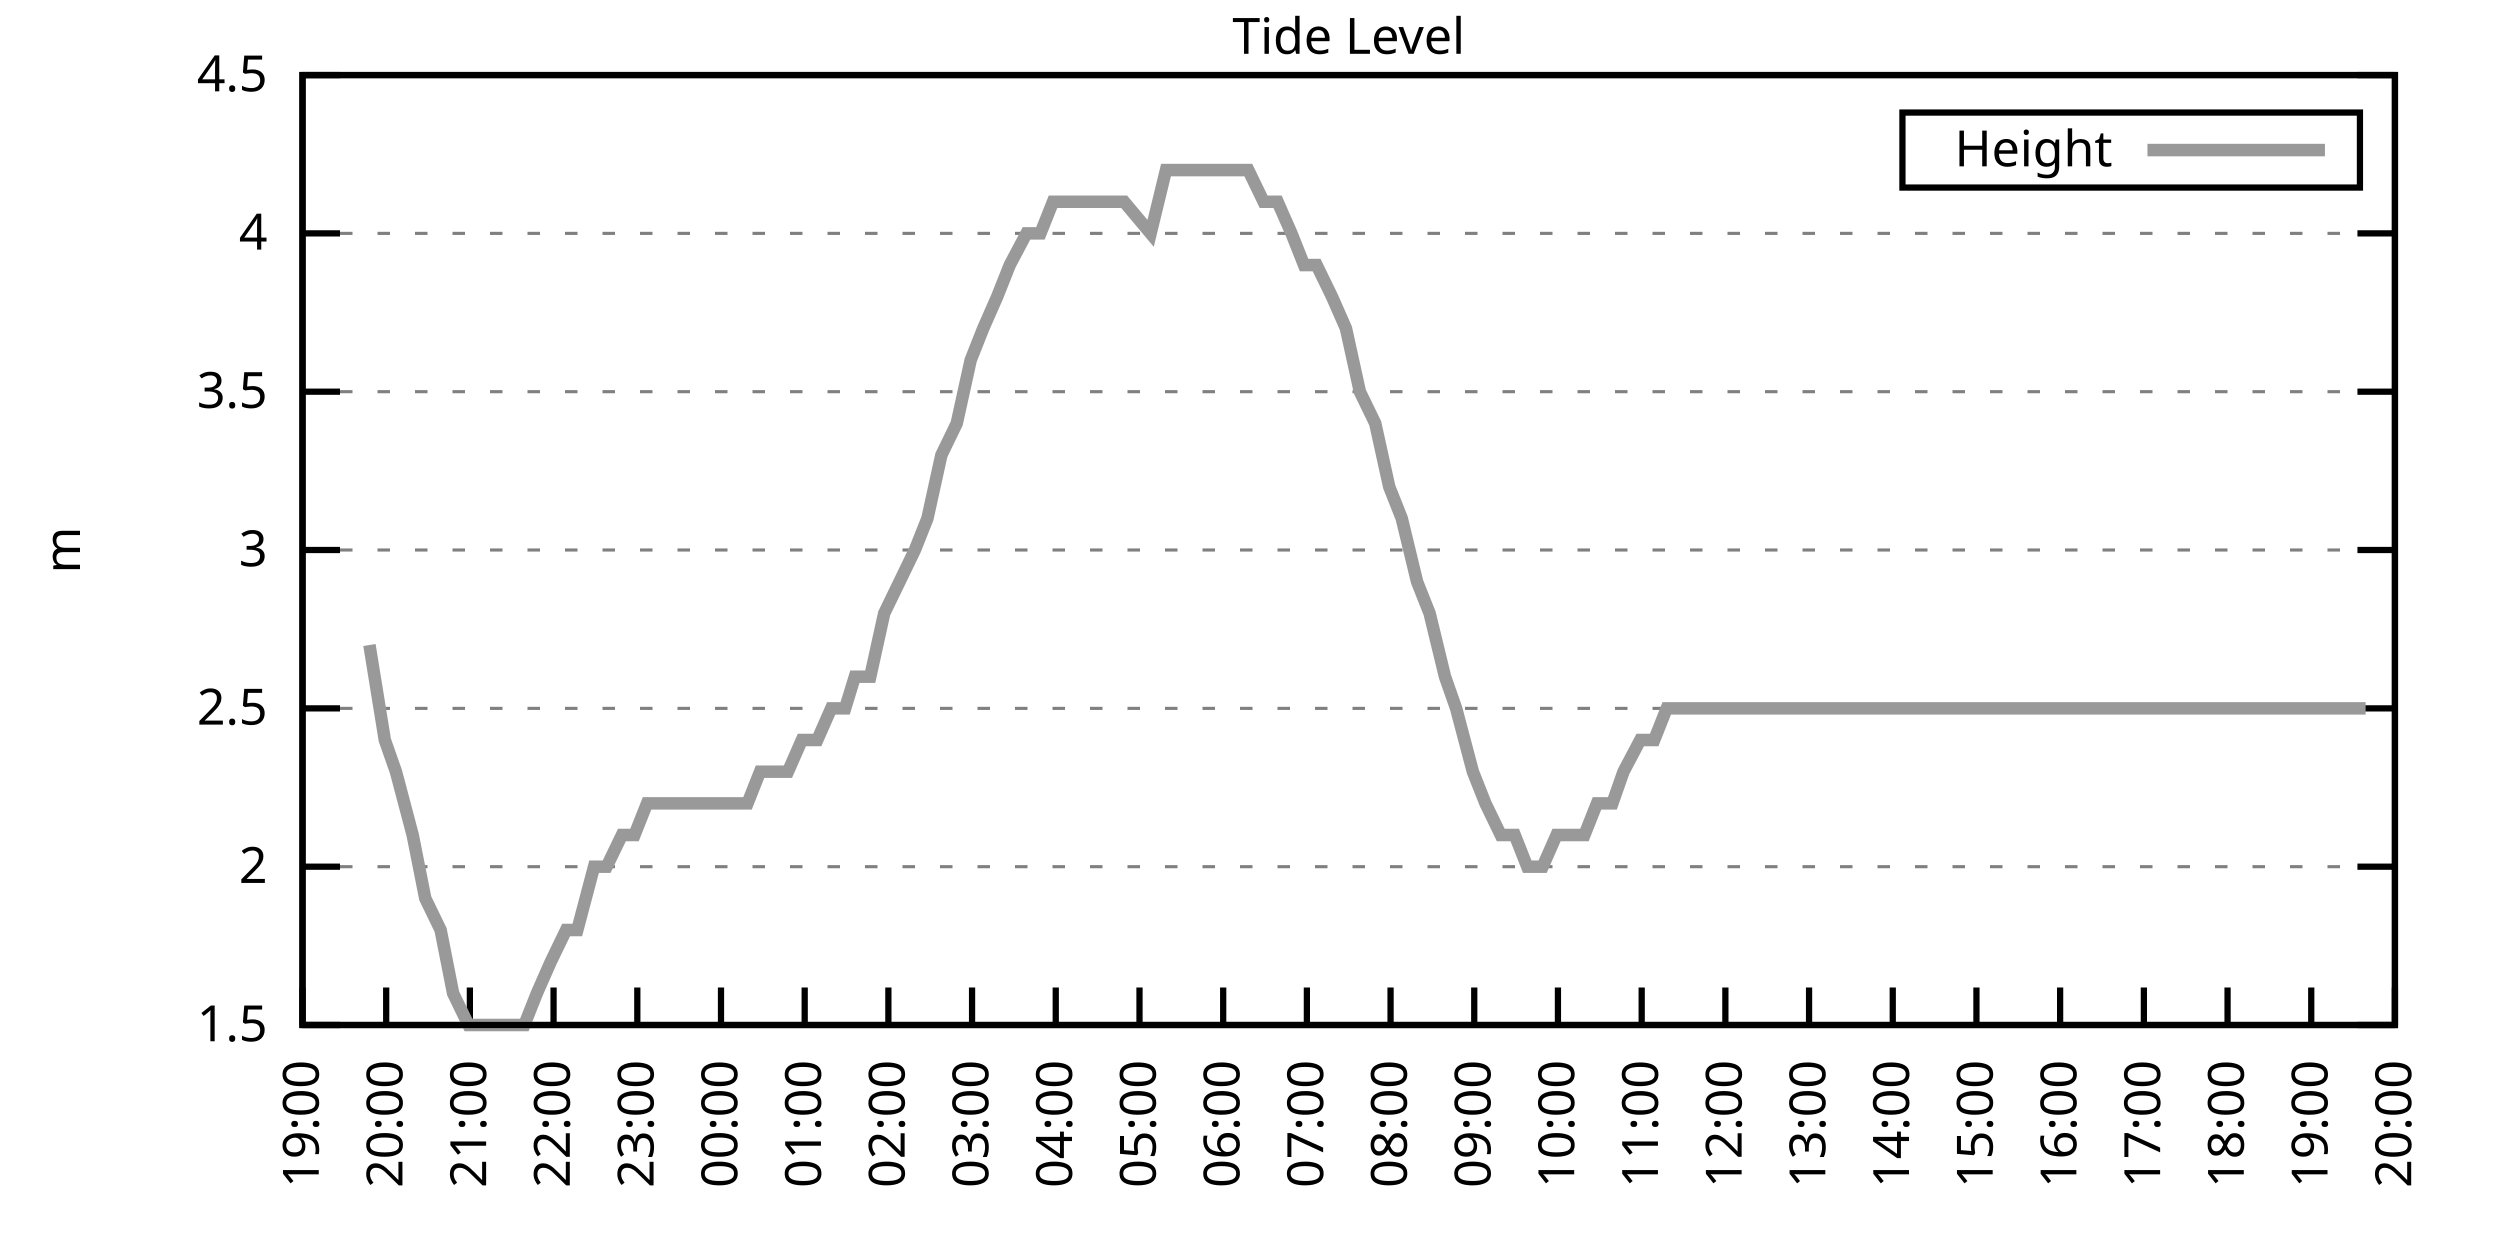
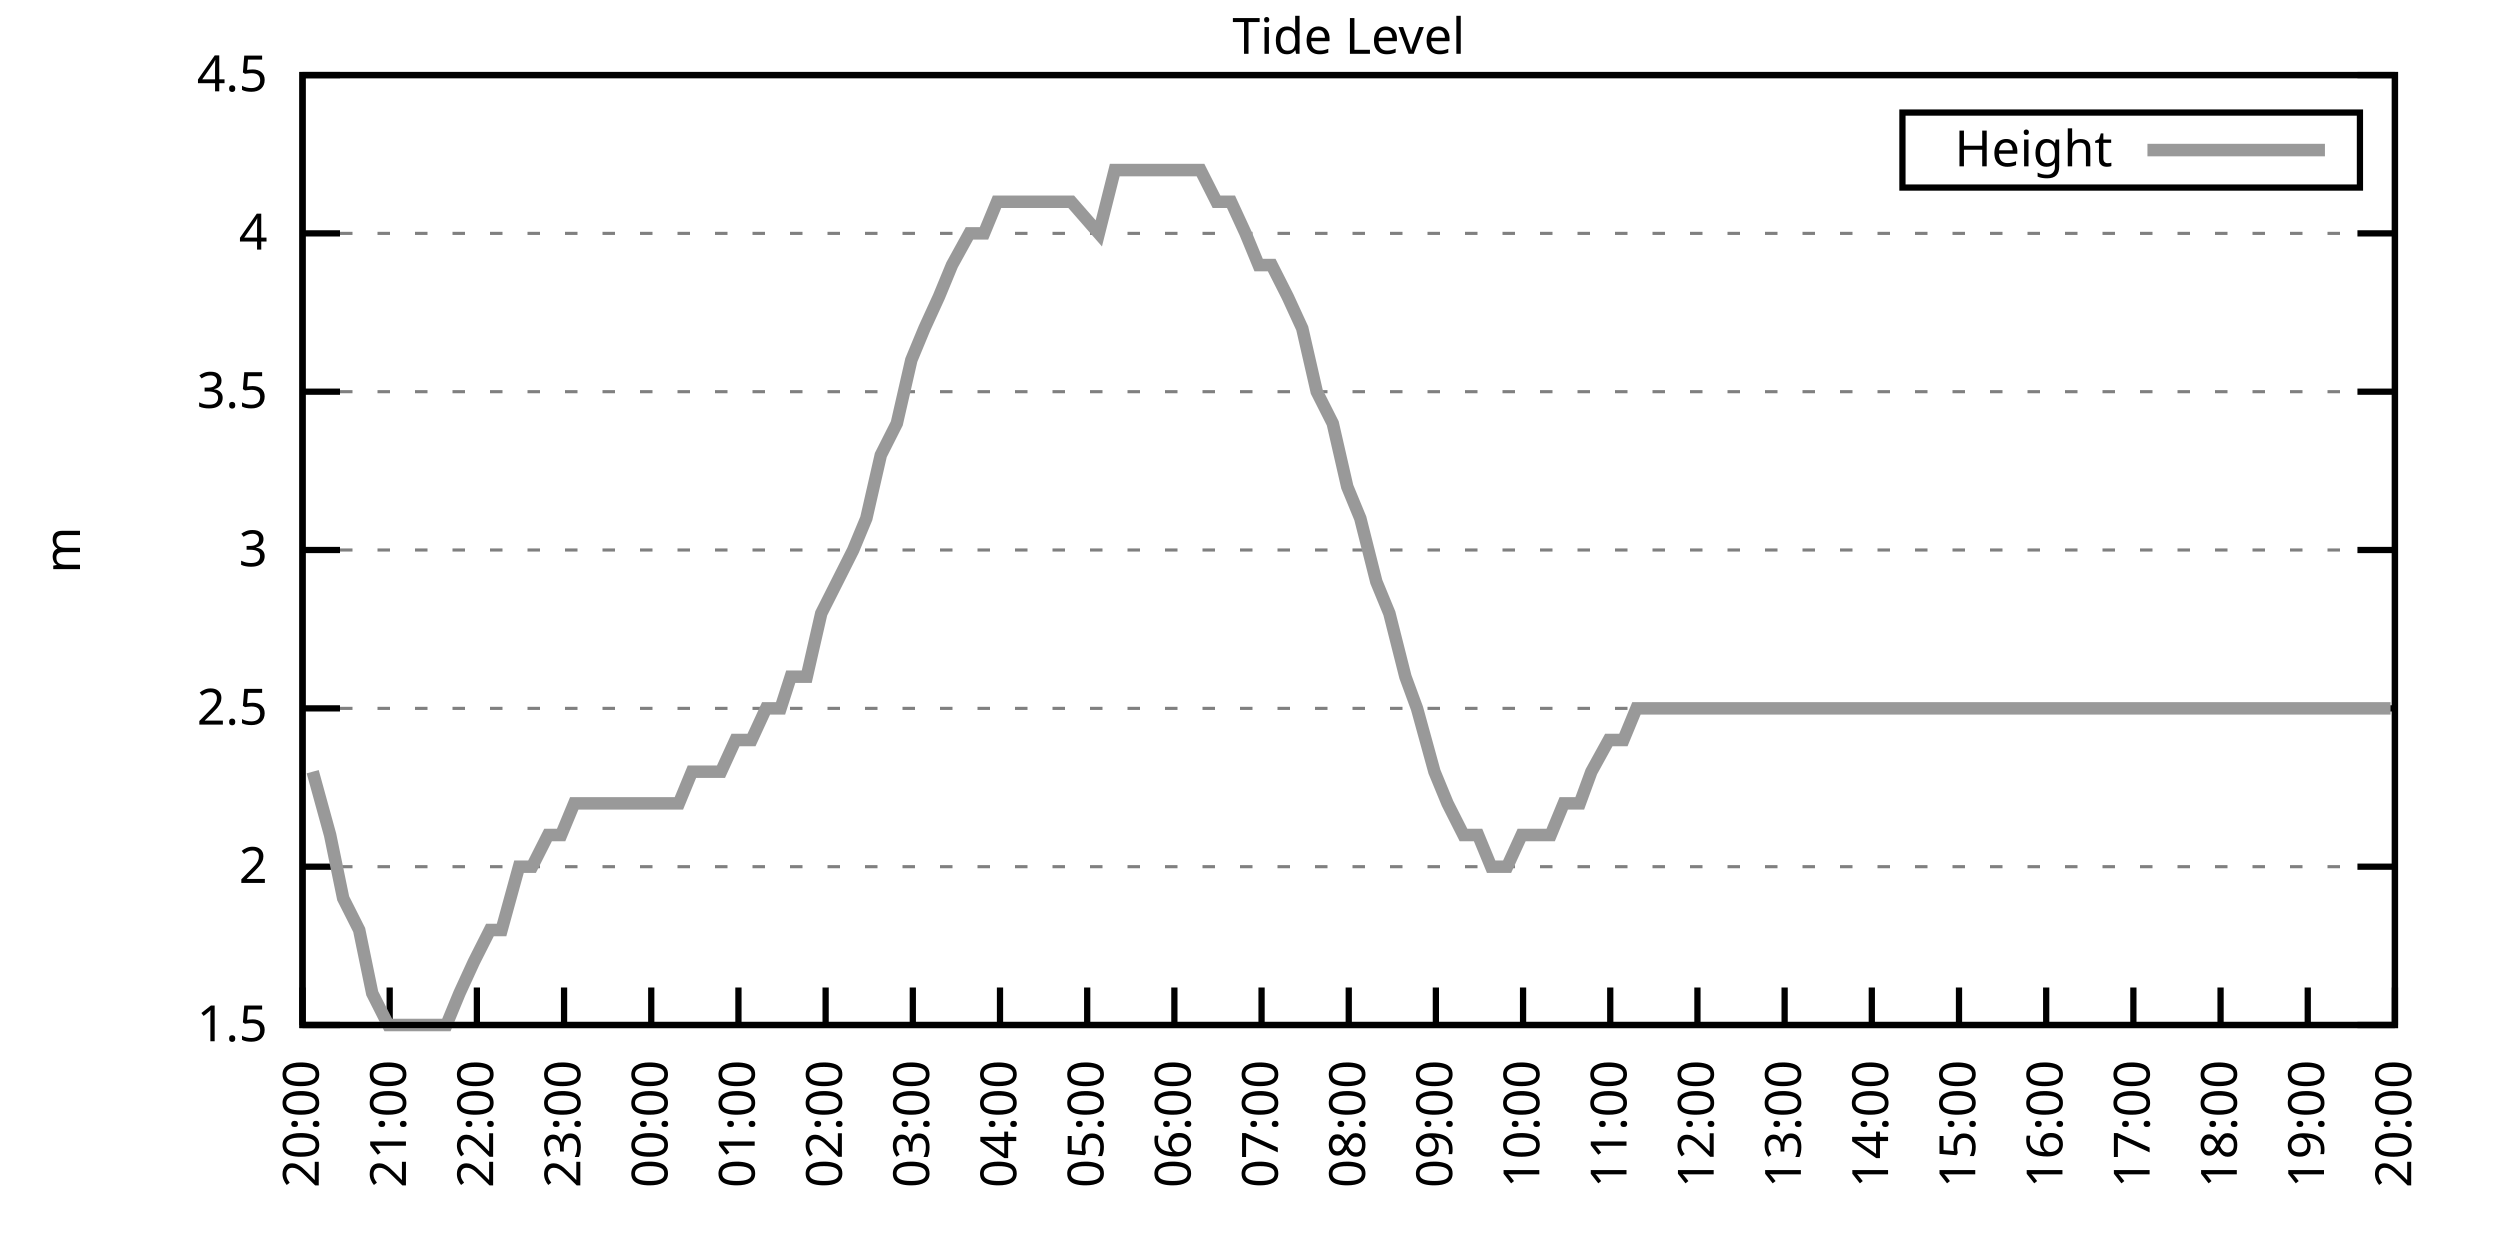
<svg xmlns="http://www.w3.org/2000/svg" xmlns:xlink="http://www.w3.org/1999/xlink" width="400" height="200" viewBox="0 0 400 200">
  <g id="gnuplot_canvas">
    <rect x="0" y="0" width="400" height="200" fill="none" />
    <defs>
      <circle id="gpDot" r="0.5" stroke-width="0.5" stroke="currentColor" />
      <path id="gpPt0" stroke-width="0.333" stroke="currentColor" d="M-1,0 h2 M0,-1 v2" />
      <path id="gpPt1" stroke-width="0.333" stroke="currentColor" d="M-1,-1 L1,1 M1,-1 L-1,1" />
      <path id="gpPt2" stroke-width="0.333" stroke="currentColor" d="M-1,0 L1,0 M0,-1 L0,1 M-1,-1 L1,1 M-1,1 L1,-1" />
      <rect id="gpPt3" stroke-width="0.333" stroke="currentColor" x="-1" y="-1" width="2" height="2" />
      <rect id="gpPt4" stroke-width="0.333" stroke="currentColor" fill="currentColor" x="-1" y="-1" width="2" height="2" />
      <circle id="gpPt5" stroke-width="0.333" stroke="currentColor" cx="0" cy="0" r="1" />
      <use xlink:href="#gpPt5" id="gpPt6" fill="currentColor" stroke="none" />
      <path id="gpPt7" stroke-width="0.333" stroke="currentColor" d="M0,-1.33 L-1.33,0.67 L1.33,0.67 z" />
      <use xlink:href="#gpPt7" id="gpPt8" fill="currentColor" stroke="none" />
      <use xlink:href="#gpPt7" id="gpPt9" stroke="currentColor" transform="rotate(180)" />
      <use xlink:href="#gpPt9" id="gpPt10" fill="currentColor" stroke="none" />
      <use xlink:href="#gpPt3" id="gpPt11" stroke="currentColor" transform="rotate(45)" />
      <use xlink:href="#gpPt11" id="gpPt12" fill="currentColor" stroke="none" />
      <path id="gpPt13" stroke-width="0.333" stroke="currentColor" d="M0,1.330 L1.265,0.411 L0.782,-1.067 L-0.782,-1.076 L-1.265,0.411 z" />
      <use xlink:href="#gpPt13" id="gpPt14" fill="currentColor" stroke="none" />
      <filter id="textbox" filterUnits="objectBoundingBox" x="0" y="0" height="1" width="1">
        <feFlood flood-color="white" flood-opacity="1" result="bgnd" />
        <feComposite in="SourceGraphic" in2="bgnd" operator="atop" />
      </filter>
      <filter id="greybox" filterUnits="objectBoundingBox" x="0" y="0" height="1" width="1">
        <feFlood flood-color="lightgrey" flood-opacity="1" result="grey" />
        <feComposite in="SourceGraphic" in2="grey" operator="atop" />
      </filter>
    </defs>
    <g fill="none" color="white" stroke="currentColor" stroke-width="1.00" stroke-linecap="butt" stroke-linejoin="miter">
</g>
    <g fill="none" color="black" stroke="currentColor" stroke-width="1.00" stroke-linecap="butt" stroke-linejoin="miter">
      <g stroke="none" shape-rendering="crispEdges">
        <polygon fill="rgb(255, 255, 255)" points="48.40,164.00 383.18,164.00 383.18,12.02 48.40,12.02 " />
      </g>
    </g>
    <g fill="none" color="black" stroke="currentColor" stroke-width="1.00" stroke-linecap="butt" stroke-linejoin="miter">
</g>
    <g fill="none" color="black" stroke="black" stroke-width="0.50" stroke-linecap="butt" stroke-linejoin="miter">
</g>
    <g fill="none" color="gray" stroke="currentColor" stroke-width="0.50" stroke-linecap="butt" stroke-linejoin="miter">
      <path stroke="gray" stroke-dasharray="2,4" class="gridline" d="M48.40,164.00 L383.19,164.00  " />
    </g>
    <g fill="none" color="gray" stroke="gray" stroke-width="1.00" stroke-linecap="butt" stroke-linejoin="miter">
</g>
    <g fill="none" color="black" stroke="currentColor" stroke-width="1.00" stroke-linecap="butt" stroke-linejoin="miter">
      <path stroke="black" d="M48.40,164.00 L54.40,164.00 M383.19,164.00 L377.19,164.00  " />
      <g transform="translate(42.80,166.60)" stroke="none" fill="black" font-family="Sans" font-size="8.00" text-anchor="end">
        <text>
          <tspan font-family="Sans"> 1.5</tspan>
        </text>
      </g>
    </g>
    <g fill="none" color="black" stroke="currentColor" stroke-width="1.00" stroke-linecap="butt" stroke-linejoin="miter">
</g>
    <g fill="none" color="black" stroke="black" stroke-width="0.50" stroke-linecap="butt" stroke-linejoin="miter">
</g>
    <g fill="none" color="gray" stroke="currentColor" stroke-width="0.50" stroke-linecap="butt" stroke-linejoin="miter">
      <path stroke="gray" stroke-dasharray="2,4" class="gridline" d="M48.40,138.67 L383.19,138.67  " />
    </g>
    <g fill="none" color="gray" stroke="gray" stroke-width="1.00" stroke-linecap="butt" stroke-linejoin="miter">
</g>
    <g fill="none" color="black" stroke="currentColor" stroke-width="1.00" stroke-linecap="butt" stroke-linejoin="miter">
      <path stroke="black" d="M48.40,138.67 L54.40,138.67 M383.19,138.67 L377.19,138.67  " />
      <g transform="translate(42.80,141.27)" stroke="none" fill="black" font-family="Sans" font-size="8.00" text-anchor="end">
        <text>
          <tspan font-family="Sans"> 2</tspan>
        </text>
      </g>
    </g>
    <g fill="none" color="black" stroke="currentColor" stroke-width="1.00" stroke-linecap="butt" stroke-linejoin="miter">
</g>
    <g fill="none" color="black" stroke="black" stroke-width="0.50" stroke-linecap="butt" stroke-linejoin="miter">
</g>
    <g fill="none" color="gray" stroke="currentColor" stroke-width="0.50" stroke-linecap="butt" stroke-linejoin="miter">
      <path stroke="gray" stroke-dasharray="2,4" class="gridline" d="M48.40,113.34 L383.19,113.34  " />
    </g>
    <g fill="none" color="gray" stroke="gray" stroke-width="1.00" stroke-linecap="butt" stroke-linejoin="miter">
</g>
    <g fill="none" color="black" stroke="currentColor" stroke-width="1.00" stroke-linecap="butt" stroke-linejoin="miter">
      <path stroke="black" d="M48.40,113.34 L54.40,113.34 M383.19,113.34 L377.19,113.34  " />
      <g transform="translate(42.80,115.94)" stroke="none" fill="black" font-family="Sans" font-size="8.00" text-anchor="end">
        <text>
          <tspan font-family="Sans"> 2.5</tspan>
        </text>
      </g>
    </g>
    <g fill="none" color="black" stroke="currentColor" stroke-width="1.00" stroke-linecap="butt" stroke-linejoin="miter">
</g>
    <g fill="none" color="black" stroke="black" stroke-width="0.50" stroke-linecap="butt" stroke-linejoin="miter">
</g>
    <g fill="none" color="gray" stroke="currentColor" stroke-width="0.50" stroke-linecap="butt" stroke-linejoin="miter">
      <path stroke="gray" stroke-dasharray="2,4" class="gridline" d="M48.40,88.00 L383.19,88.00  " />
    </g>
    <g fill="none" color="gray" stroke="gray" stroke-width="1.00" stroke-linecap="butt" stroke-linejoin="miter">
</g>
    <g fill="none" color="black" stroke="currentColor" stroke-width="1.00" stroke-linecap="butt" stroke-linejoin="miter">
      <path stroke="black" d="M48.40,88.00 L54.40,88.00 M383.19,88.00 L377.19,88.00  " />
      <g transform="translate(42.80,90.60)" stroke="none" fill="black" font-family="Sans" font-size="8.00" text-anchor="end">
        <text>
          <tspan font-family="Sans"> 3</tspan>
        </text>
      </g>
    </g>
    <g fill="none" color="black" stroke="currentColor" stroke-width="1.00" stroke-linecap="butt" stroke-linejoin="miter">
</g>
    <g fill="none" color="black" stroke="black" stroke-width="0.50" stroke-linecap="butt" stroke-linejoin="miter">
</g>
    <g fill="none" color="gray" stroke="currentColor" stroke-width="0.50" stroke-linecap="butt" stroke-linejoin="miter">
      <path stroke="gray" stroke-dasharray="2,4" class="gridline" d="M48.40,62.67 L383.19,62.67  " />
    </g>
    <g fill="none" color="gray" stroke="gray" stroke-width="1.00" stroke-linecap="butt" stroke-linejoin="miter">
</g>
    <g fill="none" color="black" stroke="currentColor" stroke-width="1.00" stroke-linecap="butt" stroke-linejoin="miter">
      <path stroke="black" d="M48.40,62.67 L54.40,62.67 M383.19,62.67 L377.19,62.67  " />
      <g transform="translate(42.80,65.27)" stroke="none" fill="black" font-family="Sans" font-size="8.00" text-anchor="end">
        <text>
          <tspan font-family="Sans"> 3.5</tspan>
        </text>
      </g>
    </g>
    <g fill="none" color="black" stroke="currentColor" stroke-width="1.00" stroke-linecap="butt" stroke-linejoin="miter">
</g>
    <g fill="none" color="black" stroke="black" stroke-width="0.50" stroke-linecap="butt" stroke-linejoin="miter">
</g>
    <g fill="none" color="gray" stroke="currentColor" stroke-width="0.50" stroke-linecap="butt" stroke-linejoin="miter">
      <path stroke="gray" stroke-dasharray="2,4" class="gridline" d="M48.40,37.34 L383.19,37.34  " />
    </g>
    <g fill="none" color="gray" stroke="gray" stroke-width="1.00" stroke-linecap="butt" stroke-linejoin="miter">
</g>
    <g fill="none" color="black" stroke="currentColor" stroke-width="1.00" stroke-linecap="butt" stroke-linejoin="miter">
      <path stroke="black" d="M48.40,37.34 L54.40,37.34 M383.19,37.34 L377.19,37.34  " />
      <g transform="translate(42.80,39.94)" stroke="none" fill="black" font-family="Sans" font-size="8.00" text-anchor="end">
        <text>
          <tspan font-family="Sans"> 4</tspan>
        </text>
      </g>
    </g>
    <g fill="none" color="black" stroke="currentColor" stroke-width="1.00" stroke-linecap="butt" stroke-linejoin="miter">
</g>
    <g fill="none" color="black" stroke="black" stroke-width="0.50" stroke-linecap="butt" stroke-linejoin="miter">
</g>
    <g fill="none" color="gray" stroke="currentColor" stroke-width="0.50" stroke-linecap="butt" stroke-linejoin="miter">
      <path stroke="gray" stroke-dasharray="2,4" class="gridline" d="M48.40,12.01 L383.19,12.01  " />
    </g>
    <g fill="none" color="gray" stroke="gray" stroke-width="1.00" stroke-linecap="butt" stroke-linejoin="miter">
</g>
    <g fill="none" color="black" stroke="currentColor" stroke-width="1.00" stroke-linecap="butt" stroke-linejoin="miter">
      <path stroke="black" d="M48.40,12.01 L54.40,12.01 M383.19,12.01 L377.19,12.01  " />
      <g transform="translate(42.80,14.61)" stroke="none" fill="black" font-family="Sans" font-size="8.00" text-anchor="end">
        <text>
          <tspan font-family="Sans"> 4.5</tspan>
        </text>
      </g>
    </g>
    <g fill="none" color="black" stroke="currentColor" stroke-width="1.00" stroke-linecap="butt" stroke-linejoin="miter">
      <path stroke="black" d="M48.40,164.00 L48.40,158.00  " />
      <g transform="translate(51.00,169.60) rotate(270.00)" stroke="none" fill="black" font-family="Sans" font-size="8.00" text-anchor="end">
        <text>
-           <tspan font-family="Sans">19:00</tspan>
-         </text>
-       </g>
-     </g>
-     <g fill="none" color="black" stroke="currentColor" stroke-width="1.00" stroke-linecap="butt" stroke-linejoin="miter">
-       <path stroke="black" d="M61.79,164.00 L61.79,158.00  " />
-       <g transform="translate(64.39,169.60) rotate(270.00)" stroke="none" fill="black" font-family="Sans" font-size="8.00" text-anchor="end">
-         <text>
          <tspan font-family="Sans">20:00</tspan>
        </text>
      </g>
    </g>
    <g fill="none" color="black" stroke="currentColor" stroke-width="1.00" stroke-linecap="butt" stroke-linejoin="miter">
-       <path stroke="black" d="M75.18,164.00 L75.18,158.00  " />
-       <g transform="translate(77.78,169.60) rotate(270.00)" stroke="none" fill="black" font-family="Sans" font-size="8.00" text-anchor="end">
+       <path stroke="black" d="M62.35,164.00 L62.35,158.00  " />
+       <g transform="translate(64.95,169.60) rotate(270.00)" stroke="none" fill="black" font-family="Sans" font-size="8.00" text-anchor="end">
        <text>
          <tspan font-family="Sans">21:00</tspan>
        </text>
      </g>
    </g>
    <g fill="none" color="black" stroke="currentColor" stroke-width="1.00" stroke-linecap="butt" stroke-linejoin="miter">
-       <path stroke="black" d="M88.57,164.00 L88.57,158.00  " />
-       <g transform="translate(91.17,169.60) rotate(270.00)" stroke="none" fill="black" font-family="Sans" font-size="8.00" text-anchor="end">
+       <path stroke="black" d="M76.30,164.00 L76.30,158.00  " />
+       <g transform="translate(78.90,169.60) rotate(270.00)" stroke="none" fill="black" font-family="Sans" font-size="8.00" text-anchor="end">
        <text>
          <tspan font-family="Sans">22:00</tspan>
        </text>
      </g>
    </g>
    <g fill="none" color="black" stroke="currentColor" stroke-width="1.00" stroke-linecap="butt" stroke-linejoin="miter">
-       <path stroke="black" d="M101.97,164.00 L101.97,158.00  " />
-       <g transform="translate(104.57,169.60) rotate(270.00)" stroke="none" fill="black" font-family="Sans" font-size="8.00" text-anchor="end">
+       <path stroke="black" d="M90.25,164.00 L90.25,158.00  " />
+       <g transform="translate(92.85,169.60) rotate(270.00)" stroke="none" fill="black" font-family="Sans" font-size="8.00" text-anchor="end">
        <text>
          <tspan font-family="Sans">23:00</tspan>
        </text>
      </g>
    </g>
    <g fill="none" color="black" stroke="currentColor" stroke-width="1.00" stroke-linecap="butt" stroke-linejoin="miter">
-       <path stroke="black" d="M115.36,164.00 L115.36,158.00  " />
-       <g transform="translate(117.96,169.60) rotate(270.00)" stroke="none" fill="black" font-family="Sans" font-size="8.00" text-anchor="end">
+       <path stroke="black" d="M104.20,164.00 L104.20,158.00  " />
+       <g transform="translate(106.80,169.60) rotate(270.00)" stroke="none" fill="black" font-family="Sans" font-size="8.00" text-anchor="end">
        <text>
          <tspan font-family="Sans">00:00</tspan>
        </text>
      </g>
    </g>
    <g fill="none" color="black" stroke="currentColor" stroke-width="1.00" stroke-linecap="butt" stroke-linejoin="miter">
-       <path stroke="black" d="M128.75,164.00 L128.75,158.00  " />
-       <g transform="translate(131.35,169.60) rotate(270.00)" stroke="none" fill="black" font-family="Sans" font-size="8.00" text-anchor="end">
+       <path stroke="black" d="M118.15,164.00 L118.15,158.00  " />
+       <g transform="translate(120.75,169.60) rotate(270.00)" stroke="none" fill="black" font-family="Sans" font-size="8.00" text-anchor="end">
        <text>
          <tspan font-family="Sans">01:00</tspan>
        </text>
      </g>
    </g>
    <g fill="none" color="black" stroke="currentColor" stroke-width="1.00" stroke-linecap="butt" stroke-linejoin="miter">
-       <path stroke="black" d="M142.14,164.00 L142.14,158.00  " />
-       <g transform="translate(144.74,169.60) rotate(270.00)" stroke="none" fill="black" font-family="Sans" font-size="8.00" text-anchor="end">
+       <path stroke="black" d="M132.10,164.00 L132.10,158.00  " />
+       <g transform="translate(134.70,169.60) rotate(270.00)" stroke="none" fill="black" font-family="Sans" font-size="8.00" text-anchor="end">
        <text>
          <tspan font-family="Sans">02:00</tspan>
        </text>
      </g>
    </g>
    <g fill="none" color="black" stroke="currentColor" stroke-width="1.00" stroke-linecap="butt" stroke-linejoin="miter">
-       <path stroke="black" d="M155.53,164.00 L155.53,158.00  " />
-       <g transform="translate(158.13,169.60) rotate(270.00)" stroke="none" fill="black" font-family="Sans" font-size="8.00" text-anchor="end">
+       <path stroke="black" d="M146.05,164.00 L146.05,158.00  " />
+       <g transform="translate(148.65,169.60) rotate(270.00)" stroke="none" fill="black" font-family="Sans" font-size="8.00" text-anchor="end">
        <text>
          <tspan font-family="Sans">03:00</tspan>
        </text>
      </g>
    </g>
    <g fill="none" color="black" stroke="currentColor" stroke-width="1.00" stroke-linecap="butt" stroke-linejoin="miter">
-       <path stroke="black" d="M168.92,164.00 L168.92,158.00  " />
-       <g transform="translate(171.52,169.60) rotate(270.00)" stroke="none" fill="black" font-family="Sans" font-size="8.00" text-anchor="end">
+       <path stroke="black" d="M160.00,164.00 L160.00,158.00  " />
+       <g transform="translate(162.60,169.60) rotate(270.00)" stroke="none" fill="black" font-family="Sans" font-size="8.00" text-anchor="end">
        <text>
          <tspan font-family="Sans">04:00</tspan>
        </text>
      </g>
    </g>
    <g fill="none" color="black" stroke="currentColor" stroke-width="1.00" stroke-linecap="butt" stroke-linejoin="miter">
-       <path stroke="black" d="M182.32,164.00 L182.32,158.00  " />
-       <g transform="translate(184.92,169.60) rotate(270.00)" stroke="none" fill="black" font-family="Sans" font-size="8.00" text-anchor="end">
+       <path stroke="black" d="M173.95,164.00 L173.95,158.00  " />
+       <g transform="translate(176.55,169.60) rotate(270.00)" stroke="none" fill="black" font-family="Sans" font-size="8.00" text-anchor="end">
        <text>
          <tspan font-family="Sans">05:00</tspan>
        </text>
      </g>
    </g>
    <g fill="none" color="black" stroke="currentColor" stroke-width="1.00" stroke-linecap="butt" stroke-linejoin="miter">
-       <path stroke="black" d="M195.71,164.00 L195.71,158.00  " />
-       <g transform="translate(198.31,169.60) rotate(270.00)" stroke="none" fill="black" font-family="Sans" font-size="8.00" text-anchor="end">
+       <path stroke="black" d="M187.90,164.00 L187.90,158.00  " />
+       <g transform="translate(190.50,169.60) rotate(270.00)" stroke="none" fill="black" font-family="Sans" font-size="8.00" text-anchor="end">
        <text>
          <tspan font-family="Sans">06:00</tspan>
        </text>
      </g>
    </g>
    <g fill="none" color="black" stroke="currentColor" stroke-width="1.00" stroke-linecap="butt" stroke-linejoin="miter">
-       <path stroke="black" d="M209.10,164.00 L209.10,158.00  " />
-       <g transform="translate(211.70,169.60) rotate(270.00)" stroke="none" fill="black" font-family="Sans" font-size="8.00" text-anchor="end">
+       <path stroke="black" d="M201.85,164.00 L201.85,158.00  " />
+       <g transform="translate(204.45,169.60) rotate(270.00)" stroke="none" fill="black" font-family="Sans" font-size="8.00" text-anchor="end">
        <text>
          <tspan font-family="Sans">07:00</tspan>
        </text>
      </g>
    </g>
    <g fill="none" color="black" stroke="currentColor" stroke-width="1.00" stroke-linecap="butt" stroke-linejoin="miter">
-       <path stroke="black" d="M222.49,164.00 L222.49,158.00  " />
-       <g transform="translate(225.09,169.60) rotate(270.00)" stroke="none" fill="black" font-family="Sans" font-size="8.00" text-anchor="end">
+       <path stroke="black" d="M215.80,164.00 L215.80,158.00  " />
+       <g transform="translate(218.40,169.60) rotate(270.00)" stroke="none" fill="black" font-family="Sans" font-size="8.00" text-anchor="end">
        <text>
          <tspan font-family="Sans">08:00</tspan>
        </text>
      </g>
    </g>
    <g fill="none" color="black" stroke="currentColor" stroke-width="1.00" stroke-linecap="butt" stroke-linejoin="miter">
-       <path stroke="black" d="M235.88,164.00 L235.88,158.00  " />
-       <g transform="translate(238.48,169.60) rotate(270.00)" stroke="none" fill="black" font-family="Sans" font-size="8.00" text-anchor="end">
+       <path stroke="black" d="M229.74,164.00 L229.74,158.00  " />
+       <g transform="translate(232.34,169.60) rotate(270.00)" stroke="none" fill="black" font-family="Sans" font-size="8.00" text-anchor="end">
        <text>
          <tspan font-family="Sans">09:00</tspan>
        </text>
      </g>
    </g>
    <g fill="none" color="black" stroke="currentColor" stroke-width="1.00" stroke-linecap="butt" stroke-linejoin="miter">
-       <path stroke="black" d="M249.27,164.00 L249.27,158.00  " />
-       <g transform="translate(251.87,169.60) rotate(270.00)" stroke="none" fill="black" font-family="Sans" font-size="8.00" text-anchor="end">
+       <path stroke="black" d="M243.69,164.00 L243.69,158.00  " />
+       <g transform="translate(246.29,169.60) rotate(270.00)" stroke="none" fill="black" font-family="Sans" font-size="8.00" text-anchor="end">
        <text>
          <tspan font-family="Sans">10:00</tspan>
        </text>
      </g>
    </g>
    <g fill="none" color="black" stroke="currentColor" stroke-width="1.00" stroke-linecap="butt" stroke-linejoin="miter">
-       <path stroke="black" d="M262.67,164.00 L262.67,158.00  " />
-       <g transform="translate(265.27,169.60) rotate(270.00)" stroke="none" fill="black" font-family="Sans" font-size="8.00" text-anchor="end">
+       <path stroke="black" d="M257.64,164.00 L257.64,158.00  " />
+       <g transform="translate(260.24,169.60) rotate(270.00)" stroke="none" fill="black" font-family="Sans" font-size="8.00" text-anchor="end">
        <text>
          <tspan font-family="Sans">11:00</tspan>
        </text>
      </g>
    </g>
    <g fill="none" color="black" stroke="currentColor" stroke-width="1.00" stroke-linecap="butt" stroke-linejoin="miter">
-       <path stroke="black" d="M276.06,164.00 L276.06,158.00  " />
-       <g transform="translate(278.66,169.60) rotate(270.00)" stroke="none" fill="black" font-family="Sans" font-size="8.00" text-anchor="end">
+       <path stroke="black" d="M271.59,164.00 L271.59,158.00  " />
+       <g transform="translate(274.19,169.60) rotate(270.00)" stroke="none" fill="black" font-family="Sans" font-size="8.00" text-anchor="end">
        <text>
          <tspan font-family="Sans">12:00</tspan>
        </text>
      </g>
    </g>
    <g fill="none" color="black" stroke="currentColor" stroke-width="1.00" stroke-linecap="butt" stroke-linejoin="miter">
-       <path stroke="black" d="M289.45,164.00 L289.45,158.00  " />
-       <g transform="translate(292.05,169.60) rotate(270.00)" stroke="none" fill="black" font-family="Sans" font-size="8.00" text-anchor="end">
+       <path stroke="black" d="M285.54,164.00 L285.54,158.00  " />
+       <g transform="translate(288.14,169.60) rotate(270.00)" stroke="none" fill="black" font-family="Sans" font-size="8.00" text-anchor="end">
        <text>
          <tspan font-family="Sans">13:00</tspan>
        </text>
      </g>
    </g>
    <g fill="none" color="black" stroke="currentColor" stroke-width="1.00" stroke-linecap="butt" stroke-linejoin="miter">
-       <path stroke="black" d="M302.84,164.00 L302.84,158.00  " />
-       <g transform="translate(305.44,169.60) rotate(270.00)" stroke="none" fill="black" font-family="Sans" font-size="8.00" text-anchor="end">
+       <path stroke="black" d="M299.49,164.00 L299.49,158.00  " />
+       <g transform="translate(302.09,169.60) rotate(270.00)" stroke="none" fill="black" font-family="Sans" font-size="8.00" text-anchor="end">
        <text>
          <tspan font-family="Sans">14:00</tspan>
        </text>
      </g>
    </g>
    <g fill="none" color="black" stroke="currentColor" stroke-width="1.00" stroke-linecap="butt" stroke-linejoin="miter">
-       <path stroke="black" d="M316.23,164.00 L316.23,158.00  " />
-       <g transform="translate(318.83,169.60) rotate(270.00)" stroke="none" fill="black" font-family="Sans" font-size="8.00" text-anchor="end">
+       <path stroke="black" d="M313.44,164.00 L313.44,158.00  " />
+       <g transform="translate(316.04,169.60) rotate(270.00)" stroke="none" fill="black" font-family="Sans" font-size="8.00" text-anchor="end">
        <text>
          <tspan font-family="Sans">15:00</tspan>
        </text>
      </g>
    </g>
    <g fill="none" color="black" stroke="currentColor" stroke-width="1.00" stroke-linecap="butt" stroke-linejoin="miter">
-       <path stroke="black" d="M329.62,164.00 L329.62,158.00  " />
-       <g transform="translate(332.22,169.60) rotate(270.00)" stroke="none" fill="black" font-family="Sans" font-size="8.00" text-anchor="end">
+       <path stroke="black" d="M327.39,164.00 L327.39,158.00  " />
+       <g transform="translate(329.99,169.60) rotate(270.00)" stroke="none" fill="black" font-family="Sans" font-size="8.00" text-anchor="end">
        <text>
          <tspan font-family="Sans">16:00</tspan>
        </text>
      </g>
    </g>
    <g fill="none" color="black" stroke="currentColor" stroke-width="1.00" stroke-linecap="butt" stroke-linejoin="miter">
-       <path stroke="black" d="M343.02,164.00 L343.02,158.00  " />
-       <g transform="translate(345.62,169.60) rotate(270.00)" stroke="none" fill="black" font-family="Sans" font-size="8.00" text-anchor="end">
+       <path stroke="black" d="M341.34,164.00 L341.34,158.00  " />
+       <g transform="translate(343.94,169.60) rotate(270.00)" stroke="none" fill="black" font-family="Sans" font-size="8.00" text-anchor="end">
        <text>
          <tspan font-family="Sans">17:00</tspan>
        </text>
      </g>
    </g>
    <g fill="none" color="black" stroke="currentColor" stroke-width="1.00" stroke-linecap="butt" stroke-linejoin="miter">
-       <path stroke="black" d="M356.41,164.00 L356.41,158.00  " />
-       <g transform="translate(359.01,169.60) rotate(270.00)" stroke="none" fill="black" font-family="Sans" font-size="8.00" text-anchor="end">
+       <path stroke="black" d="M355.29,164.00 L355.29,158.00  " />
+       <g transform="translate(357.89,169.60) rotate(270.00)" stroke="none" fill="black" font-family="Sans" font-size="8.00" text-anchor="end">
        <text>
          <tspan font-family="Sans">18:00</tspan>
        </text>
      </g>
    </g>
    <g fill="none" color="black" stroke="currentColor" stroke-width="1.00" stroke-linecap="butt" stroke-linejoin="miter">
-       <path stroke="black" d="M369.80,164.00 L369.80,158.00  " />
-       <g transform="translate(372.40,169.60) rotate(270.00)" stroke="none" fill="black" font-family="Sans" font-size="8.00" text-anchor="end">
+       <path stroke="black" d="M369.24,164.00 L369.24,158.00  " />
+       <g transform="translate(371.84,169.60) rotate(270.00)" stroke="none" fill="black" font-family="Sans" font-size="8.00" text-anchor="end">
        <text>
          <tspan font-family="Sans">19:00</tspan>
        </text>
      </g>
    </g>
    <g fill="none" color="black" stroke="currentColor" stroke-width="1.00" stroke-linecap="butt" stroke-linejoin="miter">
      <path stroke="black" d="M383.19,164.00 L383.19,158.00  " />
      <g transform="translate(385.79,169.60) rotate(270.00)" stroke="none" fill="black" font-family="Sans" font-size="8.00" text-anchor="end">
        <text>
          <tspan font-family="Sans">20:00</tspan>
        </text>
      </g>
    </g>
    <g fill="none" color="black" stroke="currentColor" stroke-width="1.00" stroke-linecap="butt" stroke-linejoin="miter">
</g>
    <g fill="none" color="black" stroke="currentColor" stroke-width="1.00" stroke-linecap="butt" stroke-linejoin="miter">
      <path stroke="black" d="M48.40,12.01 L48.40,164.00 L383.19,164.00 L383.19,12.01 L48.40,12.01 Z  " />
    </g>
    <g fill="none" color="black" stroke="currentColor" stroke-width="1.00" stroke-linecap="butt" stroke-linejoin="miter">
</g>
    <g fill="none" color="black" stroke="currentColor" stroke-width="1.00" stroke-linecap="butt" stroke-linejoin="miter">
      <path stroke="black" d="M304.39,30.01 L304.39,18.01 L377.59,18.01 L377.59,30.01 L304.39,30.01 Z  " />
    </g>
    <g id="Tide_level_plot_1">
      <g fill="none" color="white" stroke="black" stroke-width="2.00" stroke-linecap="butt" stroke-linejoin="miter">
</g>
      <g fill="none" color="black" stroke="currentColor" stroke-width="2.00" stroke-linecap="butt" stroke-linejoin="miter">
        <g transform="translate(337.99,26.61)" stroke="none" fill="black" font-family="Sans" font-size="8.00" text-anchor="end">
          <text>
            <tspan font-family="Sans">Height</tspan>
          </text>
        </g>
      </g>
      <g fill="none" color="black" stroke="currentColor" stroke-width="2.00" stroke-linecap="butt" stroke-linejoin="miter">
-         <path stroke="rgb(153, 153, 153)" d="M343.59,24.01 L371.99,24.01 M59.11,103.20 L61.57,118.40 L63.35,123.47 L66.03,133.60 L68.04,143.73 L70.50,148.80   L72.50,158.93 L74.96,164.00 L77.19,164.00 L79.20,164.00 L81.21,164.00 L83.89,164.00 L85.90,158.93 L88.13,153.87   L90.58,148.80 L92.37,148.80 L95.05,138.67 L97.06,138.67 L99.51,133.60 L101.52,133.60 L103.53,128.54 L106.21,128.54   L108.44,128.54 L110.22,128.54 L112.90,128.54 L114.91,128.54 L117.37,128.54 L119.60,128.54 L121.61,123.47 L124.06,123.47   L126.07,123.47 L128.30,118.40 L130.76,118.40 L132.99,113.34 L135.22,113.34 L136.78,108.27 L139.24,108.27 L141.47,98.14   L143.93,93.07 L146.38,88.00 L148.39,82.94 L150.62,72.81 L153.08,67.74 L155.31,57.61 L157.32,52.54 L159.55,47.47   L161.56,42.41 L164.24,37.34 L166.47,37.34 L168.48,32.28 L170.93,32.28 L172.94,32.28 L175.40,32.28 L177.41,32.28   L179.86,32.28 L184.10,37.34 L186.56,27.21 L188.57,27.21 L190.57,27.21 L193.03,27.21 L195.26,27.21 L197.72,27.21   L199.73,27.21 L202.18,32.28 L204.41,32.28 L206.64,37.34 L208.65,42.41 L210.66,42.41 L213.12,47.47 L215.35,52.54   L217.58,62.67 L220.04,67.74 L222.27,77.87 L224.28,82.94 L226.73,93.07 L228.74,98.14 L231.20,108.27 L232.98,113.34   L235.66,123.47 L237.67,128.54 L240.12,133.60 L242.36,133.60 L244.36,138.67 L246.82,138.67 L249.05,133.60 L251.06,133.60   L253.51,133.60 L255.52,128.54 L257.98,128.54 L259.76,123.47 L262.44,118.40 L264.67,118.40 L266.68,113.34 L269.14,113.34   L271.15,113.34 L273.16,113.34 L275.83,113.34 L278.07,113.34 L280.30,113.34 L282.53,113.34 L284.54,113.34 L286.99,113.34   L289.00,113.34 L291.46,113.34 L293.47,113.34 L295.92,113.34 L298.15,113.34 L300.16,113.34 L301.95,113.34 L304.85,113.34   L307.08,113.34 L309.31,113.34 L311.10,113.34 L313.55,113.34 L315.79,113.34 L318.02,113.34 L320.25,113.34 L322.48,113.34   L324.71,113.34 L326.95,113.34 L329.40,113.34 L331.41,113.34 L333.86,113.34 L335.87,113.34 L338.33,113.34 L340.56,113.34   L342.57,113.34 L344.80,113.34 L347.26,113.34 L349.26,113.34 L351.72,113.34 L353.95,113.34 L356.18,113.34 L358.19,113.34   L360.65,113.34 L362.88,113.34 L364.89,113.34 L367.34,113.34 L369.13,113.34 L371.58,113.34 L374.04,113.34 L376.27,113.34   L378.50,113.34  " />
+         <path stroke="rgb(153, 153, 153)" d="M343.59,24.01 L371.99,24.01 M50.03,123.47 L52.82,133.60 L54.91,143.73 L57.47,148.80 L59.56,158.93 L62.12,164.00   L64.44,164.00 L66.53,164.00 L68.63,164.00 L71.42,164.00 L73.51,158.93 L75.83,153.87 L78.39,148.80 L80.25,148.80   L83.04,138.67 L85.13,138.67 L87.69,133.60 L89.78,133.60 L91.88,128.54 L94.67,128.54 L96.99,128.54 L98.85,128.54   L101.64,128.54 L103.73,128.54 L106.29,128.54 L108.62,128.54 L110.71,123.47 L113.27,123.47 L115.36,123.47 L117.68,118.40   L120.24,118.40 L122.57,113.34 L124.89,113.34 L126.52,108.27 L129.08,108.27 L131.40,98.14 L133.96,93.07 L136.51,88.00   L138.61,82.94 L140.93,72.81 L143.49,67.74 L145.81,57.61 L147.91,52.54 L150.23,47.47 L152.32,42.41 L155.11,37.34   L157.44,37.34 L159.53,32.28 L162.09,32.28 L164.18,32.28 L166.74,32.28 L168.83,32.28 L171.39,32.28 L175.81,37.34   L178.36,27.21 L180.46,27.21 L182.55,27.21 L185.11,27.21 L187.43,27.21 L189.99,27.21 L192.08,27.21 L194.64,32.28   L196.96,32.28 L199.29,37.34 L201.38,42.41 L203.47,42.41 L206.03,47.47 L208.36,52.54 L210.68,62.67 L213.24,67.74   L215.56,77.87 L217.65,82.94 L220.21,93.07 L222.30,98.14 L224.86,108.27 L226.72,113.34 L229.51,123.47 L231.60,128.54   L234.16,133.60 L236.49,133.60 L238.58,138.67 L241.14,138.67 L243.46,133.60 L245.55,133.60 L248.11,133.60 L250.20,128.54   L252.76,128.54 L254.62,123.47 L257.41,118.40 L259.74,118.40 L261.83,113.34 L264.39,113.34 L266.48,113.34 L268.57,113.34   L271.36,113.34 L273.69,113.34 L276.01,113.34 L278.34,113.34 L280.43,113.34 L282.99,113.34 L285.08,113.34 L287.64,113.34   L289.73,113.34 L292.29,113.34 L294.61,113.34 L296.70,113.34 L298.56,113.34 L301.58,113.34 L303.91,113.34 L306.23,113.34   L308.09,113.34 L310.65,113.34 L312.98,113.34 L315.30,113.34 L317.63,113.34 L319.95,113.34 L322.28,113.34 L324.60,113.34   L327.16,113.34 L329.25,113.34 L331.81,113.34 L333.90,113.34 L336.46,113.34 L338.78,113.34 L340.88,113.34 L343.20,113.34   L345.76,113.34 L347.85,113.34 L350.41,113.34 L352.73,113.34 L355.06,113.34 L357.15,113.34 L359.71,113.34 L362.03,113.34   L364.13,113.34 L366.68,113.34 L368.54,113.34 L371.10,113.34 L373.66,113.34 L375.98,113.34 L378.31,113.34 L380.63,113.34   L382.49,113.34  " />
      </g>
    </g>
    <g fill="none" color="black" stroke="currentColor" stroke-width="2.00" stroke-linecap="butt" stroke-linejoin="miter">
</g>
    <g fill="none" color="black" stroke="black" stroke-width="1.00" stroke-linecap="butt" stroke-linejoin="miter">
</g>
    <g fill="none" color="black" stroke="currentColor" stroke-width="1.00" stroke-linecap="butt" stroke-linejoin="miter">
      <path stroke="black" d="M48.40,12.01 L48.40,164.00 L383.19,164.00 L383.19,12.01 L48.40,12.01 Z  " />
      <g transform="translate(12.80,88.01) rotate(270.00)" stroke="none" fill="black" font-family="Sans" font-size="8.00" text-anchor="middle">
        <text>
          <tspan font-family="Sans">m</tspan>
        </text>
      </g>
    </g>
    <g fill="none" color="black" stroke="currentColor" stroke-width="1.00" stroke-linecap="butt" stroke-linejoin="miter">
</g>
    <g fill="none" color="black" stroke="currentColor" stroke-width="1.00" stroke-linecap="butt" stroke-linejoin="miter">
      <g transform="translate(215.79,8.61)" stroke="none" fill="black" font-family="Sans" font-size="8.00" text-anchor="middle">
        <text>
          <tspan font-family="Sans">Tide Level</tspan>
        </text>
      </g>
    </g>
    <g fill="none" color="black" stroke="currentColor" stroke-width="1.00" stroke-linecap="butt" stroke-linejoin="miter">
</g>
  </g>
</svg>
